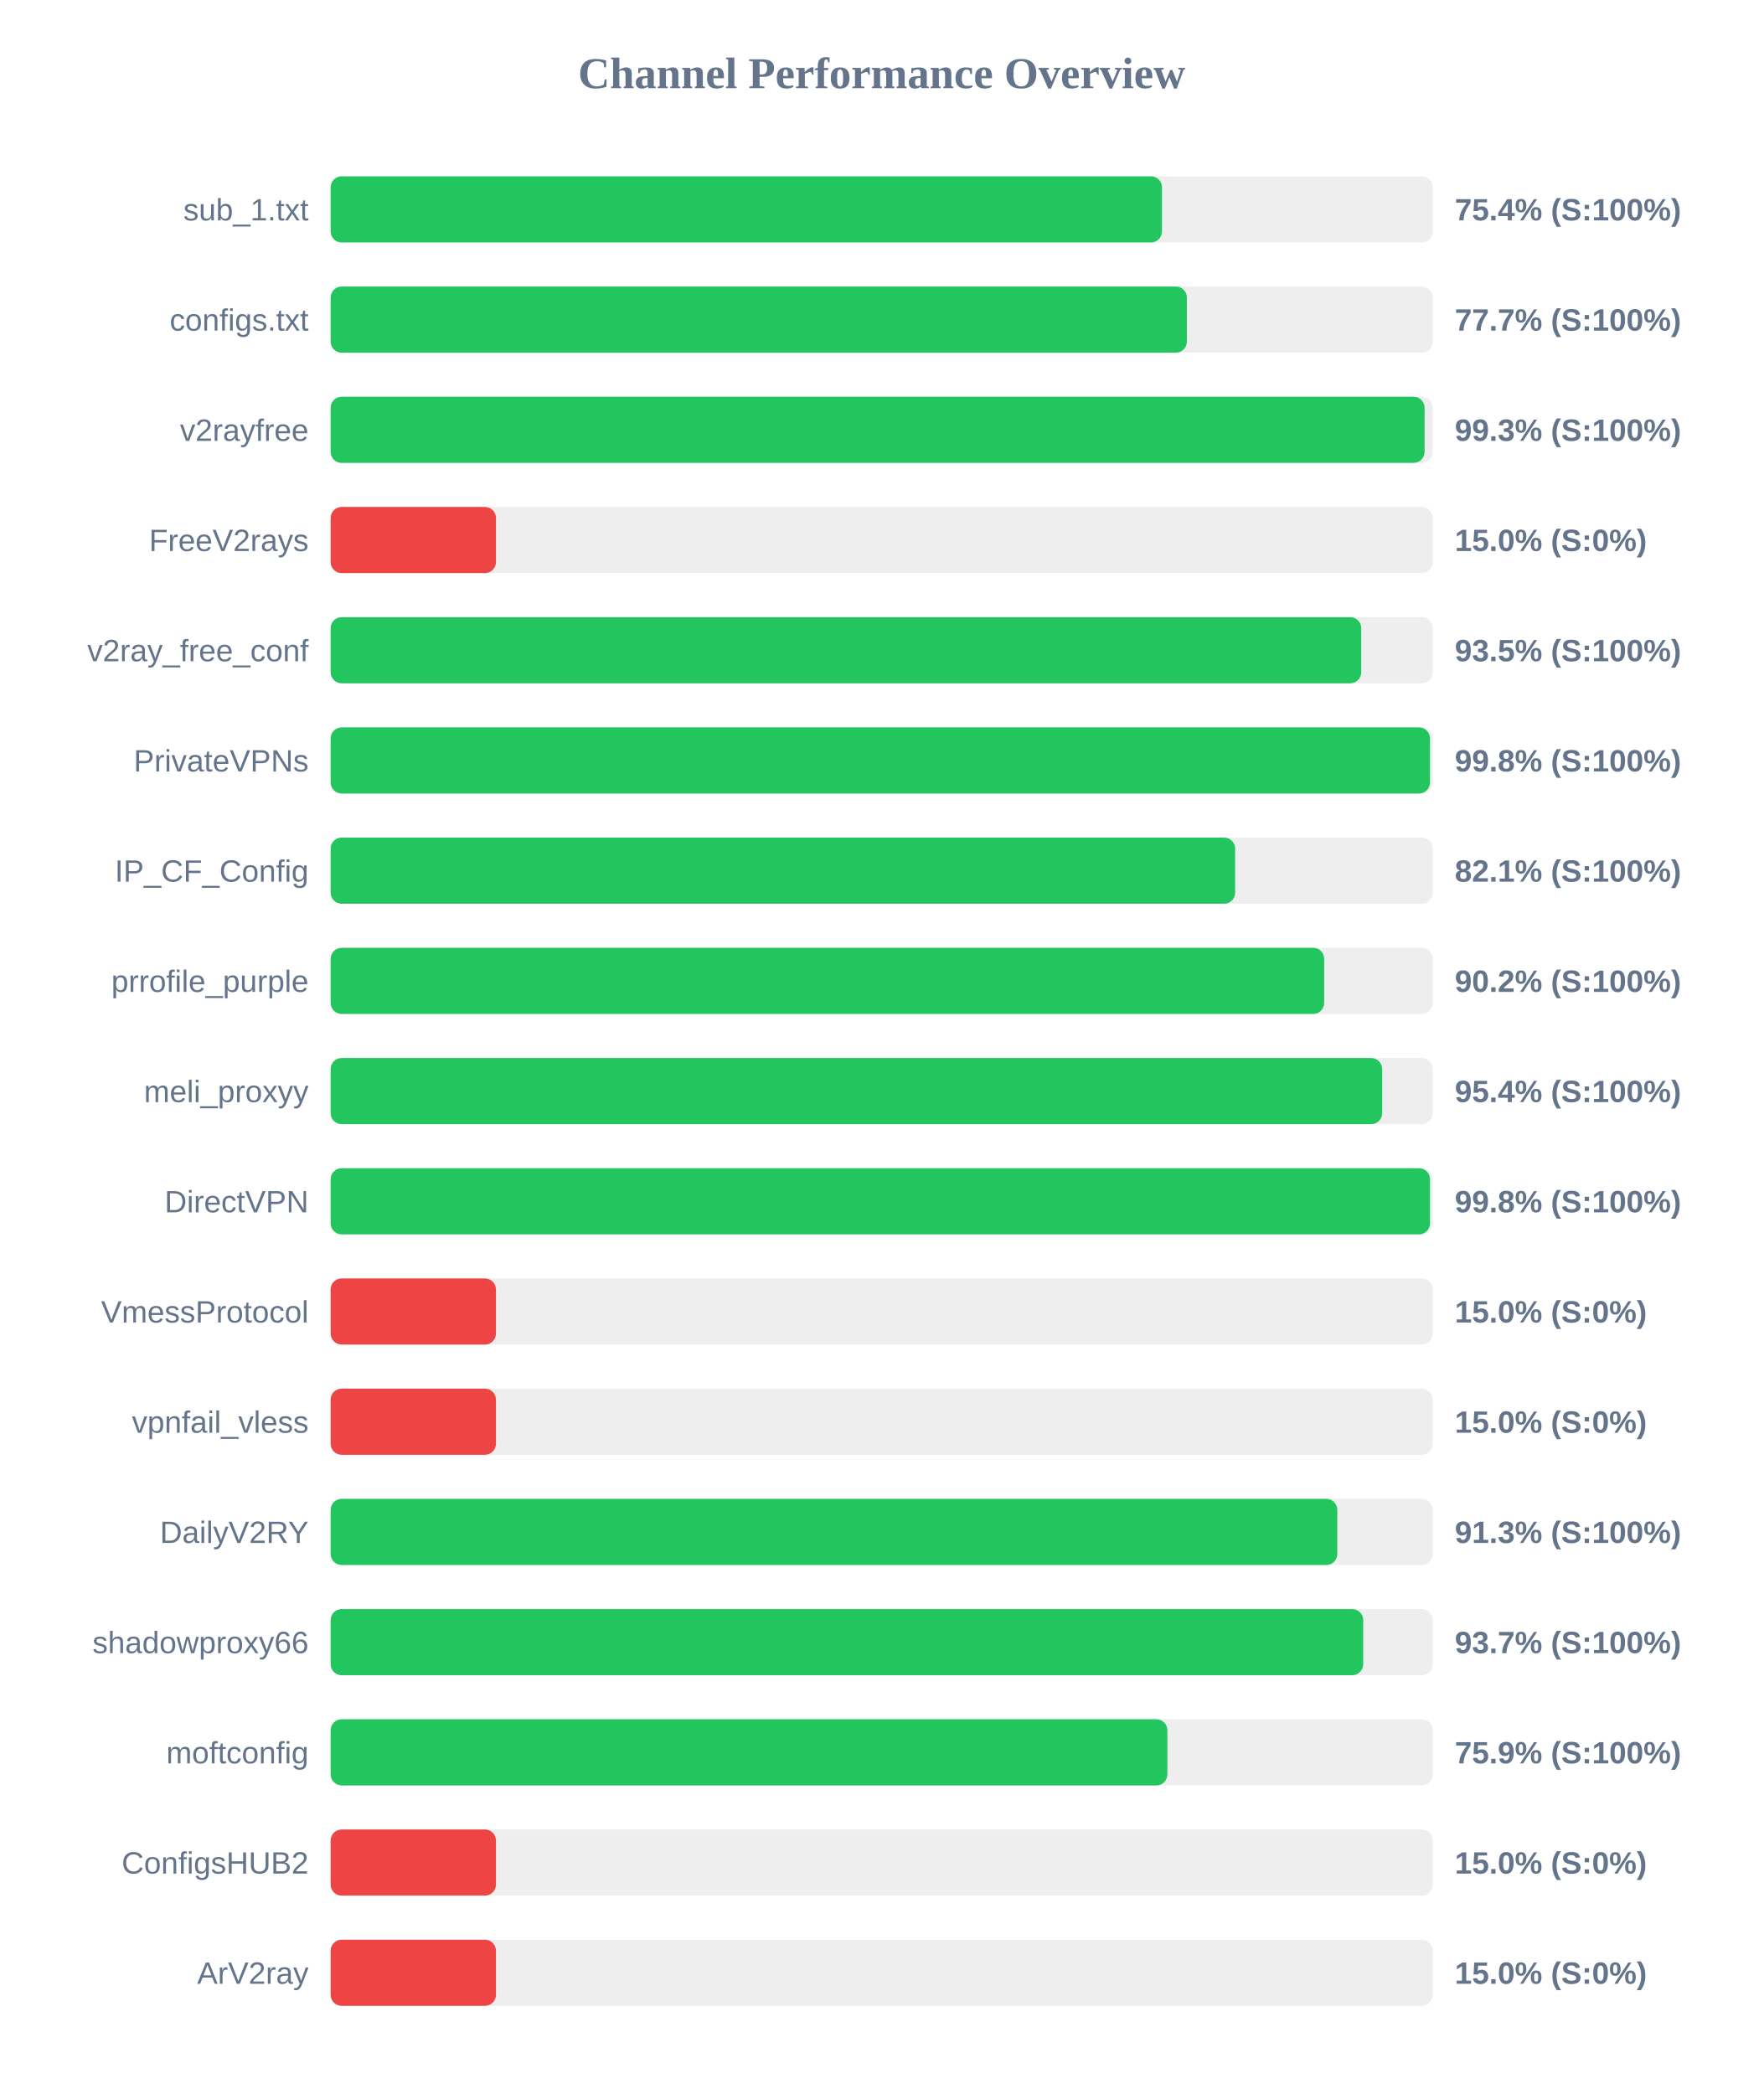
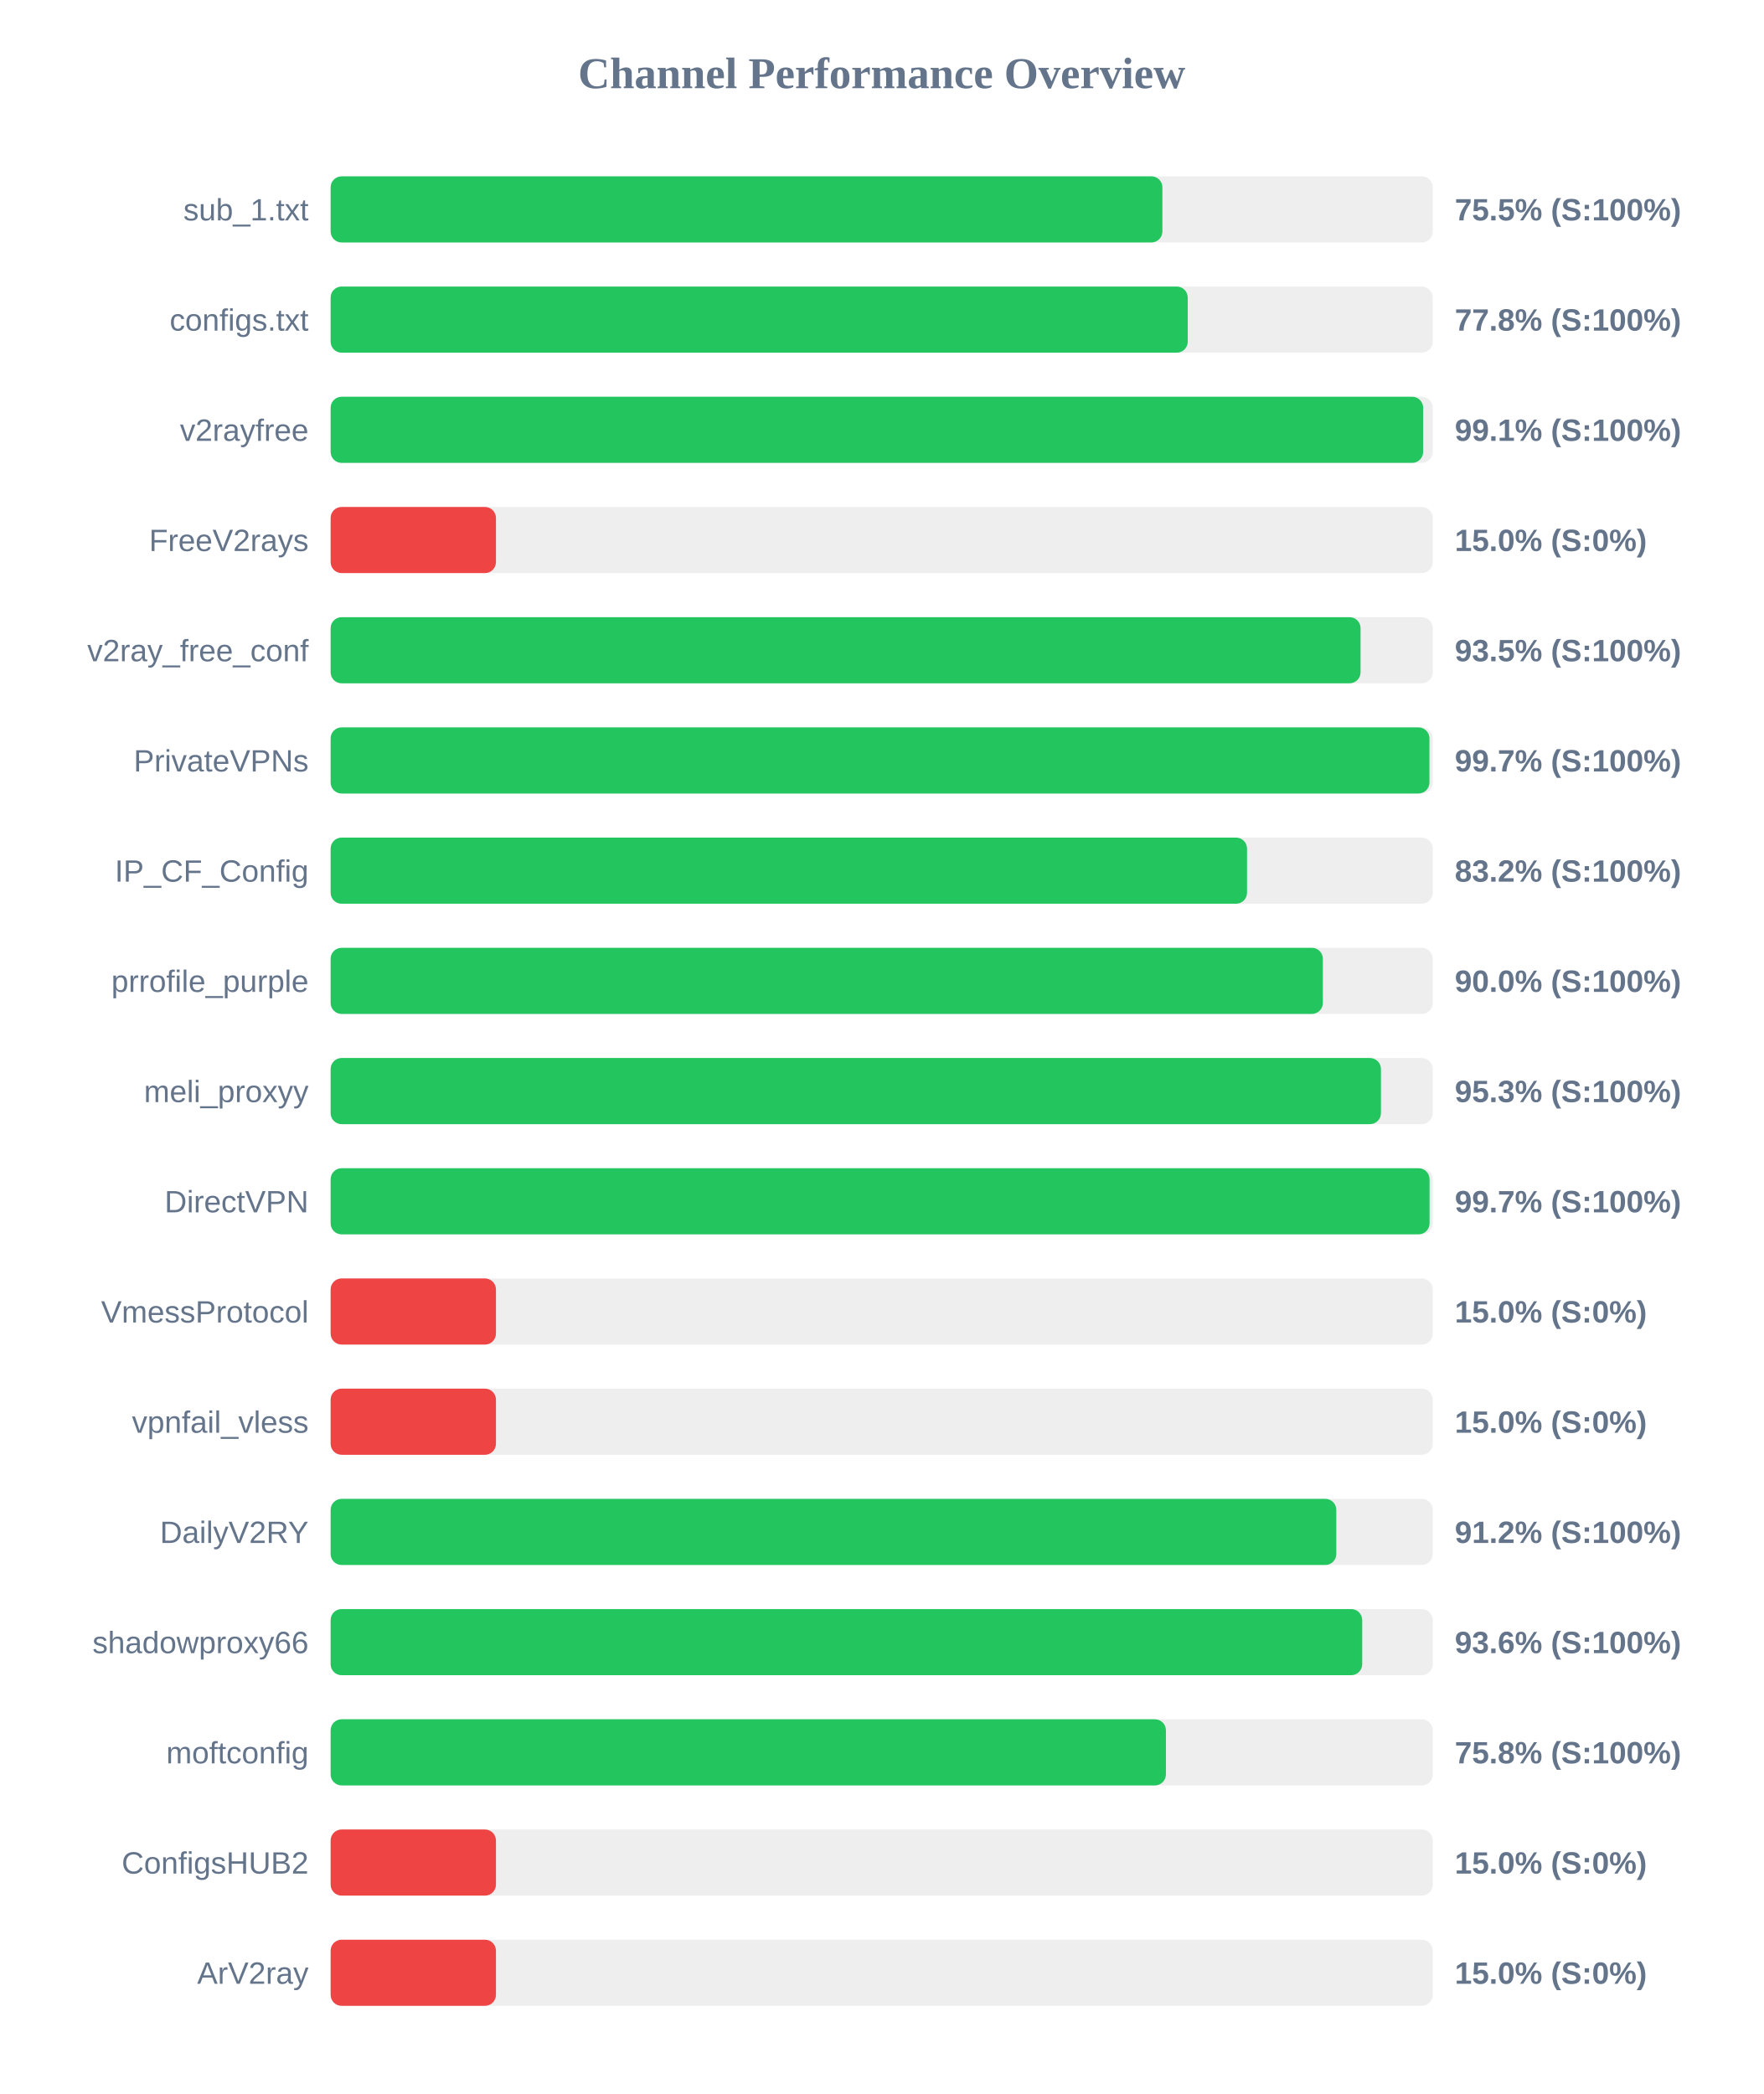
<svg xmlns="http://www.w3.org/2000/svg" width="800" height="950" version="1.1">
  <style>
        .row { font: 14px Arial; fill: #64748b; }
        .score { font: bold 14px Arial; fill: #64748b; }
    </style>
  <text x="400" y="40" text-anchor="middle" font-size="20px" font-weight="bold" fill="#64748b">Channel Performance Overview</text>
  <rect x="150" y="80" width="500" height="30" fill="#eee" rx="5" />
-   <rect x="150" y="80" width="377.15" height="30" fill="#22c55e" rx="5" />
+   <rect x="150" y="80" width="377.35" height="30" fill="#22c55e" rx="5" />
  <text x="140" y="100" text-anchor="end" class="row">sub_1.txt</text>
-   <text x="660" y="100" text-anchor="start" class="score">75.4% (S:100%)</text>
+   <text x="660" y="100" text-anchor="start" class="score">75.5% (S:100%)</text>
  <rect x="150" y="130" width="500" height="30" fill="#eee" rx="5" />
-   <rect x="150" y="130" width="388.45" height="30" fill="#22c55e" rx="5" />
+   <rect x="150" y="130" width="388.85" height="30" fill="#22c55e" rx="5" />
  <text x="140" y="150" text-anchor="end" class="row">configs.txt</text>
-   <text x="660" y="150" text-anchor="start" class="score">77.7% (S:100%)</text>
+   <text x="660" y="150" text-anchor="start" class="score">77.8% (S:100%)</text>
  <rect x="150" y="180" width="500" height="30" fill="#eee" rx="5" />
-   <rect x="150" y="180" width="496.3" height="30" fill="#22c55e" rx="5" />
+   <rect x="150" y="180" width="495.65" height="30" fill="#22c55e" rx="5" />
  <text x="140" y="200" text-anchor="end" class="row">v2rayfree</text>
-   <text x="660" y="200" text-anchor="start" class="score">99.3% (S:100%)</text>
+   <text x="660" y="200" text-anchor="start" class="score">99.1% (S:100%)</text>
  <rect x="150" y="230" width="500" height="30" fill="#eee" rx="5" />
  <rect x="150" y="230" width="75.0" height="30" fill="#ef4444" rx="5" />
  <text x="140" y="250" text-anchor="end" class="row">FreeV2rays</text>
  <text x="660" y="250" text-anchor="start" class="score">15.0% (S:0%)</text>
  <rect x="150" y="280" width="500" height="30" fill="#eee" rx="5" />
-   <rect x="150" y="280" width="467.55" height="30" fill="#22c55e" rx="5" />
+   <rect x="150" y="280" width="467.25" height="30" fill="#22c55e" rx="5" />
  <text x="140" y="300" text-anchor="end" class="row">v2ray_free_conf</text>
  <text x="660" y="300" text-anchor="start" class="score">93.5% (S:100%)</text>
  <rect x="150" y="330" width="500" height="30" fill="#eee" rx="5" />
-   <rect x="150" y="330" width="498.75" height="30" fill="#22c55e" rx="5" />
+   <rect x="150" y="330" width="498.5" height="30" fill="#22c55e" rx="5" />
  <text x="140" y="350" text-anchor="end" class="row">PrivateVPNs</text>
-   <text x="660" y="350" text-anchor="start" class="score">99.8% (S:100%)</text>
+   <text x="660" y="350" text-anchor="start" class="score">99.7% (S:100%)</text>
  <rect x="150" y="380" width="500" height="30" fill="#eee" rx="5" />
-   <rect x="150" y="380" width="410.35" height="30" fill="#22c55e" rx="5" />
+   <rect x="150" y="380" width="415.75" height="30" fill="#22c55e" rx="5" />
  <text x="140" y="400" text-anchor="end" class="row">IP_CF_Config</text>
-   <text x="660" y="400" text-anchor="start" class="score">82.1% (S:100%)</text>
+   <text x="660" y="400" text-anchor="start" class="score">83.2% (S:100%)</text>
  <rect x="150" y="430" width="500" height="30" fill="#eee" rx="5" />
-   <rect x="150" y="430" width="450.75" height="30" fill="#22c55e" rx="5" />
+   <rect x="150" y="430" width="450.15" height="30" fill="#22c55e" rx="5" />
  <text x="140" y="450" text-anchor="end" class="row">prrofile_purple</text>
-   <text x="660" y="450" text-anchor="start" class="score">90.2% (S:100%)</text>
+   <text x="660" y="450" text-anchor="start" class="score">90.0% (S:100%)</text>
  <rect x="150" y="480" width="500" height="30" fill="#eee" rx="5" />
-   <rect x="150" y="480" width="477.05" height="30" fill="#22c55e" rx="5" />
+   <rect x="150" y="480" width="476.5" height="30" fill="#22c55e" rx="5" />
  <text x="140" y="500" text-anchor="end" class="row">meli_proxyy</text>
-   <text x="660" y="500" text-anchor="start" class="score">95.4% (S:100%)</text>
+   <text x="660" y="500" text-anchor="start" class="score">95.3% (S:100%)</text>
  <rect x="150" y="530" width="500" height="30" fill="#eee" rx="5" />
-   <rect x="150" y="530" width="498.75" height="30" fill="#22c55e" rx="5" />
+   <rect x="150" y="530" width="498.55" height="30" fill="#22c55e" rx="5" />
  <text x="140" y="550" text-anchor="end" class="row">DirectVPN</text>
-   <text x="660" y="550" text-anchor="start" class="score">99.8% (S:100%)</text>
+   <text x="660" y="550" text-anchor="start" class="score">99.7% (S:100%)</text>
  <rect x="150" y="580" width="500" height="30" fill="#eee" rx="5" />
  <rect x="150" y="580" width="75.0" height="30" fill="#ef4444" rx="5" />
  <text x="140" y="600" text-anchor="end" class="row">VmessProtocol</text>
  <text x="660" y="600" text-anchor="start" class="score">15.0% (S:0%)</text>
  <rect x="150" y="630" width="500" height="30" fill="#eee" rx="5" />
  <rect x="150" y="630" width="75.0" height="30" fill="#ef4444" rx="5" />
  <text x="140" y="650" text-anchor="end" class="row">vpnfail_vless</text>
  <text x="660" y="650" text-anchor="start" class="score">15.0% (S:0%)</text>
  <rect x="150" y="680" width="500" height="30" fill="#eee" rx="5" />
-   <rect x="150" y="680" width="456.7" height="30" fill="#22c55e" rx="5" />
+   <rect x="150" y="680" width="456.25" height="30" fill="#22c55e" rx="5" />
  <text x="140" y="700" text-anchor="end" class="row">DailyV2RY</text>
-   <text x="660" y="700" text-anchor="start" class="score">91.3% (S:100%)</text>
+   <text x="660" y="700" text-anchor="start" class="score">91.2% (S:100%)</text>
  <rect x="150" y="730" width="500" height="30" fill="#eee" rx="5" />
-   <rect x="150" y="730" width="468.45" height="30" fill="#22c55e" rx="5" />
+   <rect x="150" y="730" width="468.0" height="30" fill="#22c55e" rx="5" />
  <text x="140" y="750" text-anchor="end" class="row">shadowproxy66</text>
-   <text x="660" y="750" text-anchor="start" class="score">93.7% (S:100%)</text>
+   <text x="660" y="750" text-anchor="start" class="score">93.6% (S:100%)</text>
  <rect x="150" y="780" width="500" height="30" fill="#eee" rx="5" />
-   <rect x="150" y="780" width="379.6" height="30" fill="#22c55e" rx="5" />
+   <rect x="150" y="780" width="378.95" height="30" fill="#22c55e" rx="5" />
  <text x="140" y="800" text-anchor="end" class="row">moftconfig</text>
-   <text x="660" y="800" text-anchor="start" class="score">75.9% (S:100%)</text>
+   <text x="660" y="800" text-anchor="start" class="score">75.8% (S:100%)</text>
  <rect x="150" y="830" width="500" height="30" fill="#eee" rx="5" />
  <rect x="150" y="830" width="75.0" height="30" fill="#ef4444" rx="5" />
  <text x="140" y="850" text-anchor="end" class="row">ConfigsHUB2</text>
  <text x="660" y="850" text-anchor="start" class="score">15.0% (S:0%)</text>
  <rect x="150" y="880" width="500" height="30" fill="#eee" rx="5" />
  <rect x="150" y="880" width="75.0" height="30" fill="#ef4444" rx="5" />
  <text x="140" y="900" text-anchor="end" class="row">ArV2ray</text>
  <text x="660" y="900" text-anchor="start" class="score">15.0% (S:0%)</text>
</svg>
